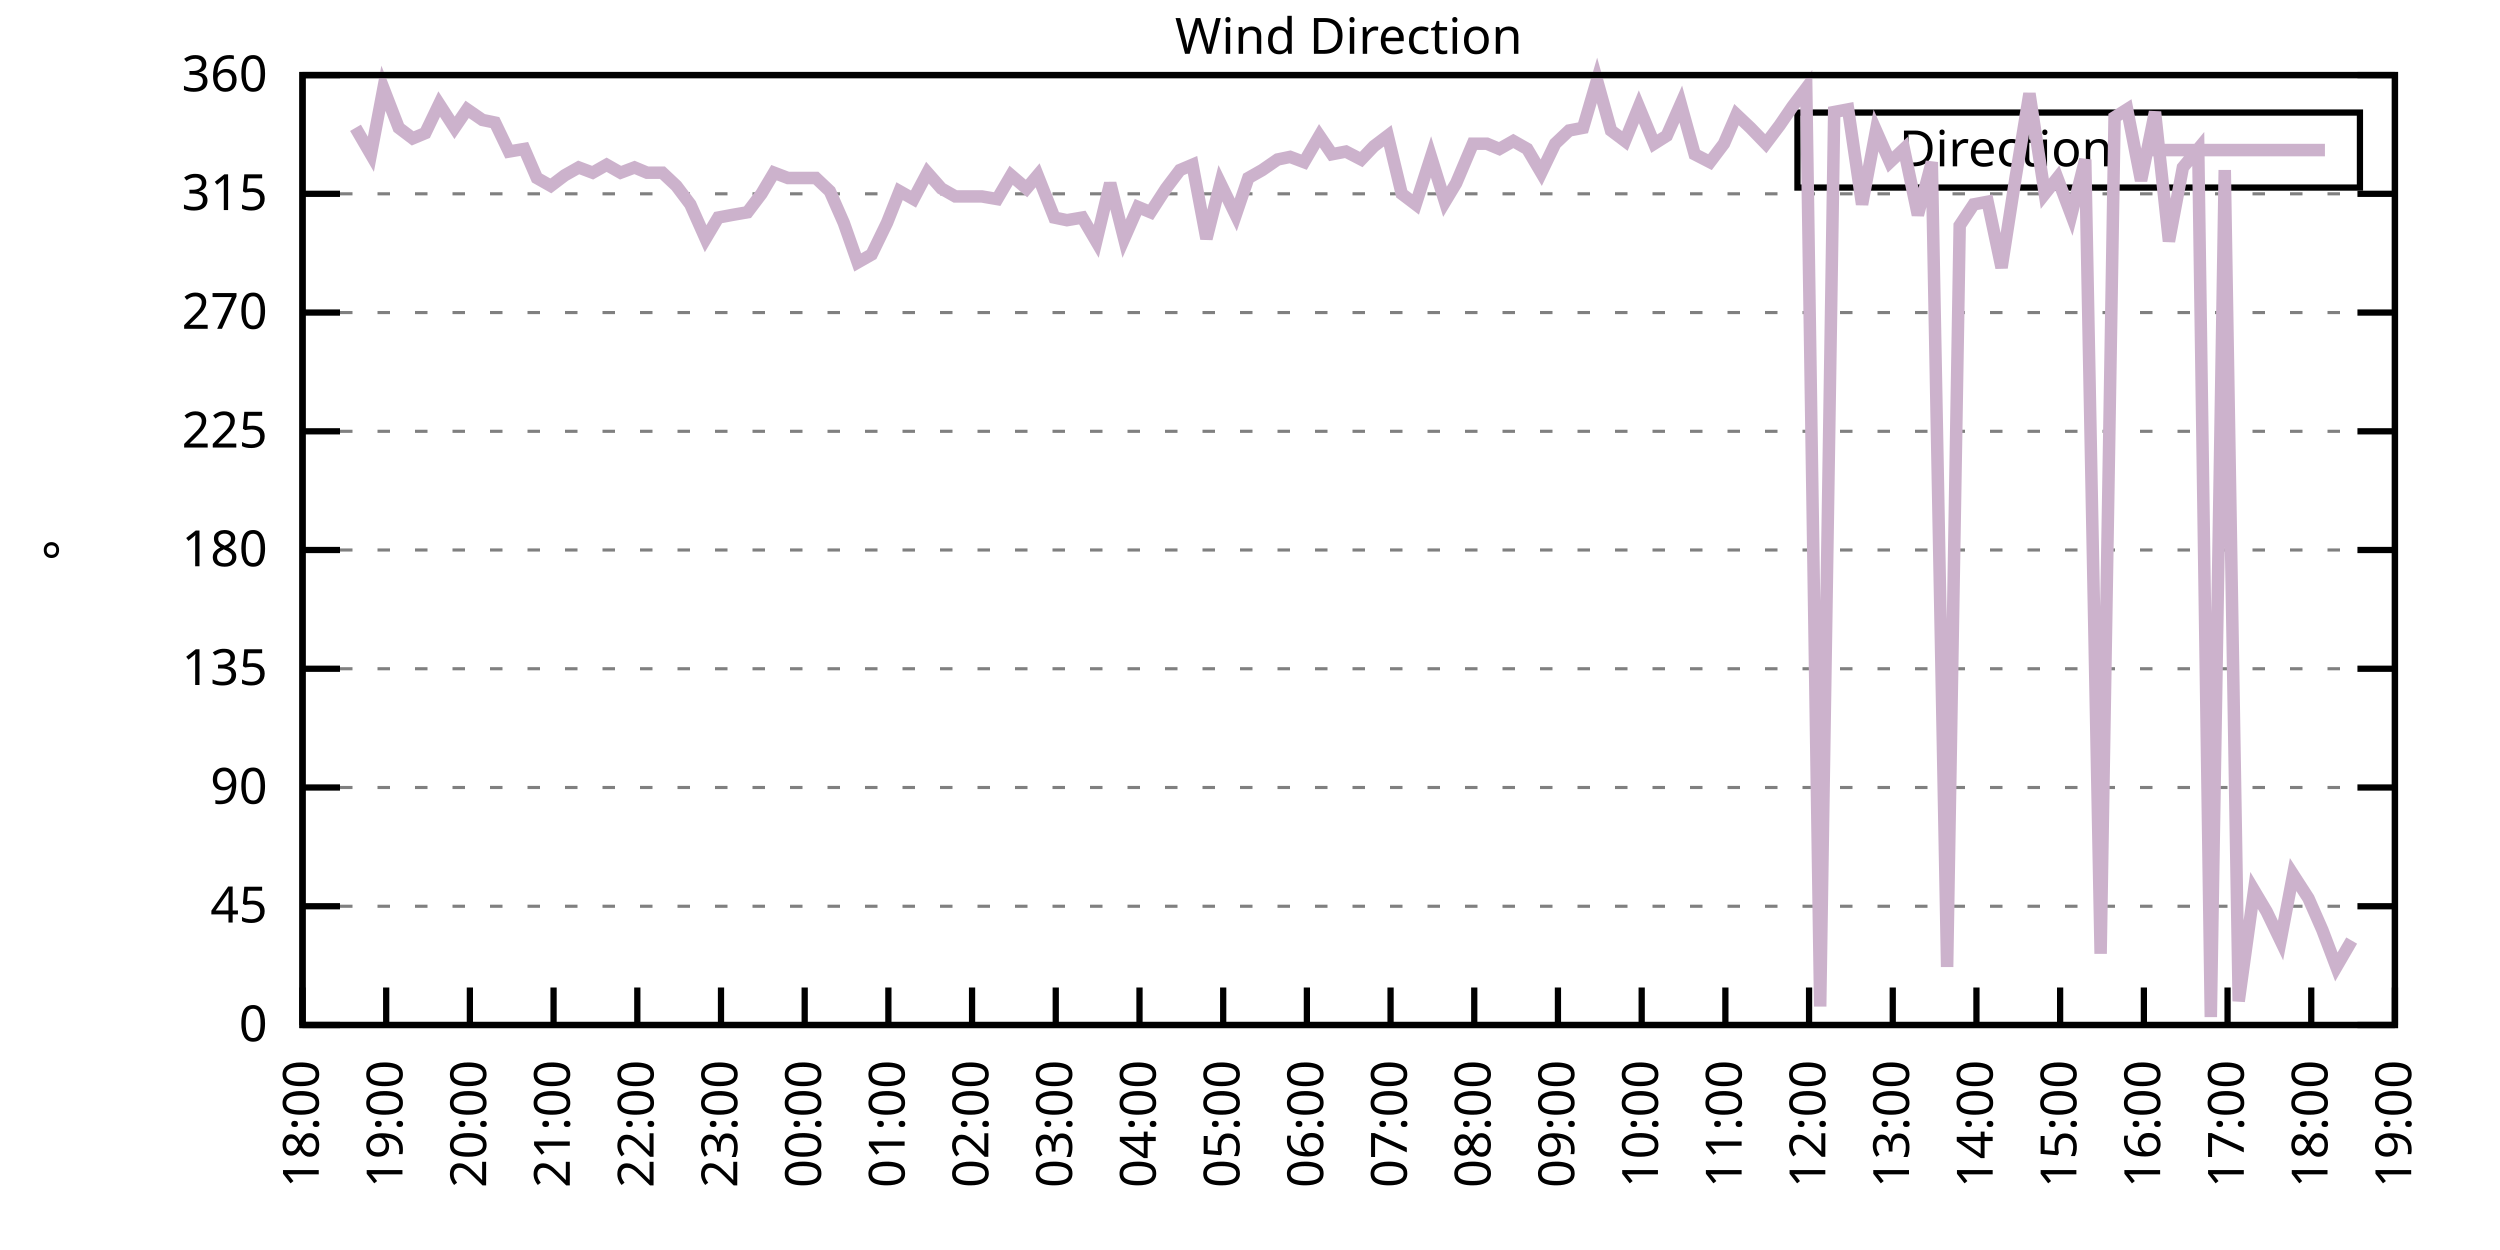
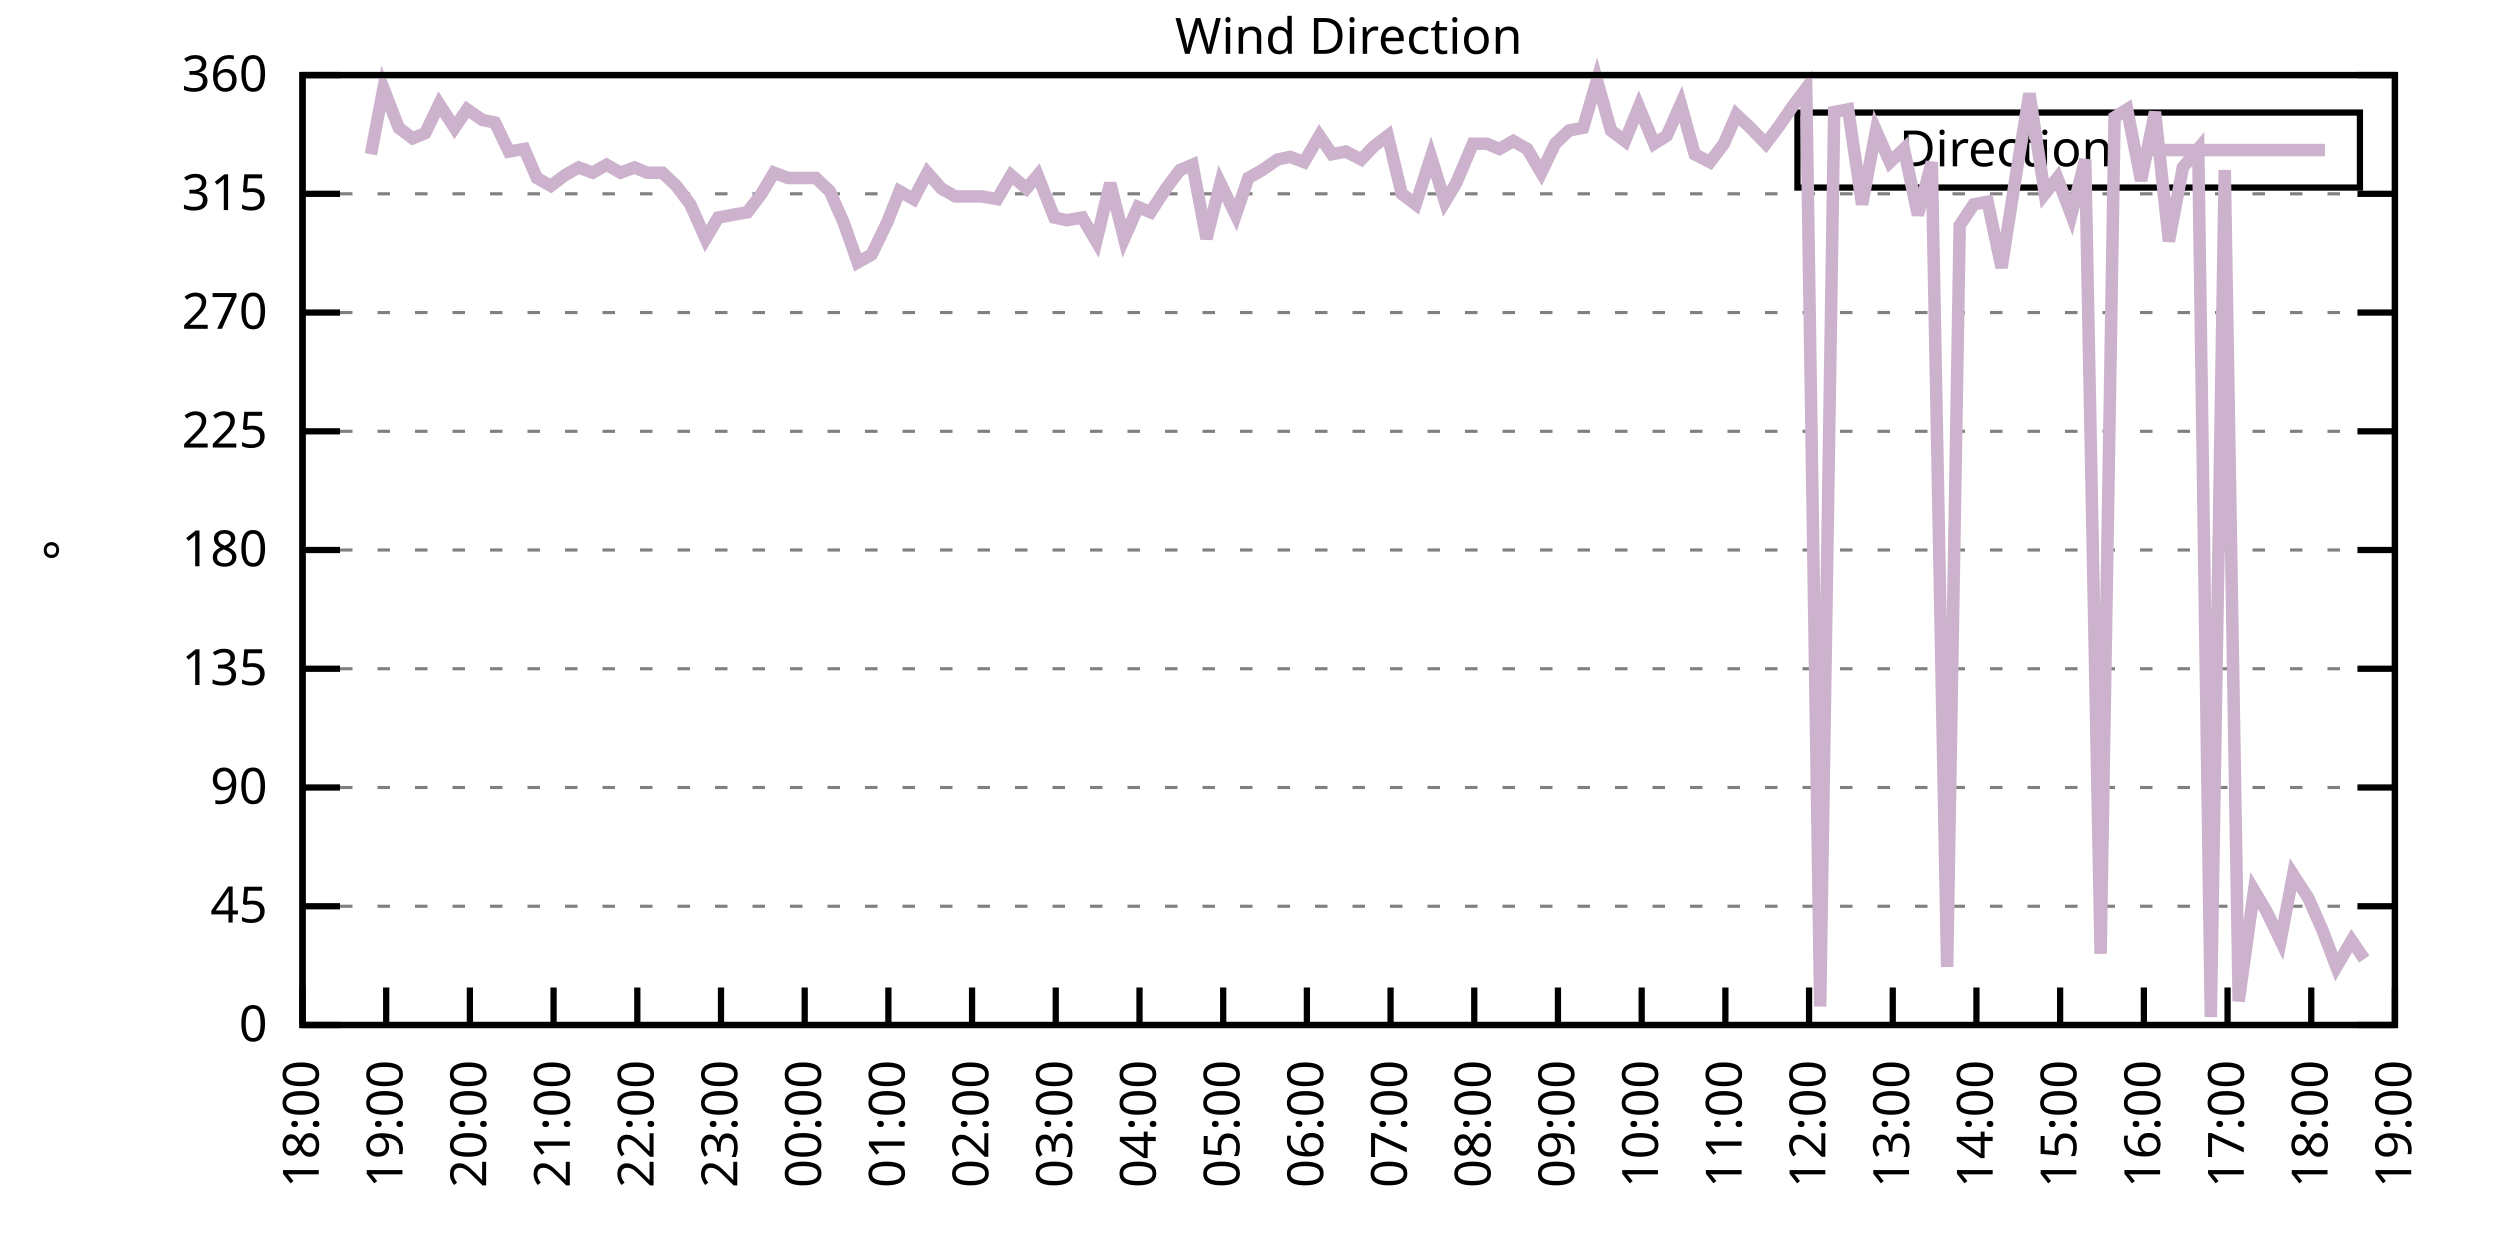
<svg xmlns="http://www.w3.org/2000/svg" xmlns:xlink="http://www.w3.org/1999/xlink" width="400" height="200" viewBox="0 0 400 200">
  <g id="gnuplot_canvas">
    <rect x="0" y="0" width="400" height="200" fill="none" />
    <defs>
      <circle id="gpDot" r="0.5" stroke-width="0.5" stroke="currentColor" />
      <path id="gpPt0" stroke-width="0.333" stroke="currentColor" d="M-1,0 h2 M0,-1 v2" />
      <path id="gpPt1" stroke-width="0.333" stroke="currentColor" d="M-1,-1 L1,1 M1,-1 L-1,1" />
      <path id="gpPt2" stroke-width="0.333" stroke="currentColor" d="M-1,0 L1,0 M0,-1 L0,1 M-1,-1 L1,1 M-1,1 L1,-1" />
      <rect id="gpPt3" stroke-width="0.333" stroke="currentColor" x="-1" y="-1" width="2" height="2" />
      <rect id="gpPt4" stroke-width="0.333" stroke="currentColor" fill="currentColor" x="-1" y="-1" width="2" height="2" />
      <circle id="gpPt5" stroke-width="0.333" stroke="currentColor" cx="0" cy="0" r="1" />
      <use xlink:href="#gpPt5" id="gpPt6" fill="currentColor" stroke="none" />
      <path id="gpPt7" stroke-width="0.333" stroke="currentColor" d="M0,-1.33 L-1.33,0.67 L1.33,0.67 z" />
      <use xlink:href="#gpPt7" id="gpPt8" fill="currentColor" stroke="none" />
      <use xlink:href="#gpPt7" id="gpPt9" stroke="currentColor" transform="rotate(180)" />
      <use xlink:href="#gpPt9" id="gpPt10" fill="currentColor" stroke="none" />
      <use xlink:href="#gpPt3" id="gpPt11" stroke="currentColor" transform="rotate(45)" />
      <use xlink:href="#gpPt11" id="gpPt12" fill="currentColor" stroke="none" />
      <path id="gpPt13" stroke-width="0.333" stroke="currentColor" d="M0,1.330 L1.265,0.411 L0.782,-1.067 L-0.782,-1.076 L-1.265,0.411 z" />
      <use xlink:href="#gpPt13" id="gpPt14" fill="currentColor" stroke="none" />
      <filter id="textbox" filterUnits="objectBoundingBox" x="0" y="0" height="1" width="1">
        <feFlood flood-color="white" flood-opacity="1" result="bgnd" />
        <feComposite in="SourceGraphic" in2="bgnd" operator="atop" />
      </filter>
      <filter id="greybox" filterUnits="objectBoundingBox" x="0" y="0" height="1" width="1">
        <feFlood flood-color="lightgrey" flood-opacity="1" result="grey" />
        <feComposite in="SourceGraphic" in2="grey" operator="atop" />
      </filter>
    </defs>
    <g fill="none" color="white" stroke="currentColor" stroke-width="1.00" stroke-linecap="butt" stroke-linejoin="miter">
</g>
    <g fill="none" color="black" stroke="currentColor" stroke-width="1.00" stroke-linecap="butt" stroke-linejoin="miter">
      <g stroke="none" shape-rendering="crispEdges">
        <polygon fill="rgb(255, 255, 255)" points="48.40,164.00 383.18,164.00 383.18,12.02 48.40,12.02 " />
      </g>
    </g>
    <g fill="none" color="black" stroke="currentColor" stroke-width="1.00" stroke-linecap="butt" stroke-linejoin="miter">
</g>
    <g fill="none" color="black" stroke="black" stroke-width="0.50" stroke-linecap="butt" stroke-linejoin="miter">
</g>
    <g fill="none" color="gray" stroke="currentColor" stroke-width="0.50" stroke-linecap="butt" stroke-linejoin="miter">
      <path stroke="gray" stroke-dasharray="2,4" class="gridline" d="M48.40,164.00 L383.19,164.00  " />
    </g>
    <g fill="none" color="gray" stroke="gray" stroke-width="1.00" stroke-linecap="butt" stroke-linejoin="miter">
</g>
    <g fill="none" color="black" stroke="currentColor" stroke-width="1.00" stroke-linecap="butt" stroke-linejoin="miter">
      <path stroke="black" d="M48.40,164.00 L54.40,164.00 M383.19,164.00 L377.19,164.00  " />
      <g transform="translate(42.80,166.60)" stroke="none" fill="black" font-family="Sans" font-size="8.00" text-anchor="end">
        <text>
          <tspan font-family="Sans"> 0</tspan>
        </text>
      </g>
    </g>
    <g fill="none" color="black" stroke="currentColor" stroke-width="1.00" stroke-linecap="butt" stroke-linejoin="miter">
</g>
    <g fill="none" color="black" stroke="black" stroke-width="0.50" stroke-linecap="butt" stroke-linejoin="miter">
</g>
    <g fill="none" color="gray" stroke="currentColor" stroke-width="0.50" stroke-linecap="butt" stroke-linejoin="miter">
      <path stroke="gray" stroke-dasharray="2,4" class="gridline" d="M48.40,145.00 L383.19,145.00  " />
    </g>
    <g fill="none" color="gray" stroke="gray" stroke-width="1.00" stroke-linecap="butt" stroke-linejoin="miter">
</g>
    <g fill="none" color="black" stroke="currentColor" stroke-width="1.00" stroke-linecap="butt" stroke-linejoin="miter">
      <path stroke="black" d="M48.40,145.00 L54.40,145.00 M383.19,145.00 L377.19,145.00  " />
      <g transform="translate(42.80,147.60)" stroke="none" fill="black" font-family="Sans" font-size="8.00" text-anchor="end">
        <text>
          <tspan font-family="Sans"> 45</tspan>
        </text>
      </g>
    </g>
    <g fill="none" color="black" stroke="currentColor" stroke-width="1.00" stroke-linecap="butt" stroke-linejoin="miter">
</g>
    <g fill="none" color="black" stroke="black" stroke-width="0.50" stroke-linecap="butt" stroke-linejoin="miter">
</g>
    <g fill="none" color="gray" stroke="currentColor" stroke-width="0.50" stroke-linecap="butt" stroke-linejoin="miter">
      <path stroke="gray" stroke-dasharray="2,4" class="gridline" d="M48.40,126.00 L383.19,126.00  " />
    </g>
    <g fill="none" color="gray" stroke="gray" stroke-width="1.00" stroke-linecap="butt" stroke-linejoin="miter">
</g>
    <g fill="none" color="black" stroke="currentColor" stroke-width="1.00" stroke-linecap="butt" stroke-linejoin="miter">
      <path stroke="black" d="M48.40,126.00 L54.40,126.00 M383.19,126.00 L377.19,126.00  " />
      <g transform="translate(42.80,128.60)" stroke="none" fill="black" font-family="Sans" font-size="8.00" text-anchor="end">
        <text>
          <tspan font-family="Sans"> 90</tspan>
        </text>
      </g>
    </g>
    <g fill="none" color="black" stroke="currentColor" stroke-width="1.00" stroke-linecap="butt" stroke-linejoin="miter">
</g>
    <g fill="none" color="black" stroke="black" stroke-width="0.50" stroke-linecap="butt" stroke-linejoin="miter">
</g>
    <g fill="none" color="gray" stroke="currentColor" stroke-width="0.50" stroke-linecap="butt" stroke-linejoin="miter">
      <path stroke="gray" stroke-dasharray="2,4" class="gridline" d="M48.40,107.00 L383.19,107.00  " />
    </g>
    <g fill="none" color="gray" stroke="gray" stroke-width="1.00" stroke-linecap="butt" stroke-linejoin="miter">
</g>
    <g fill="none" color="black" stroke="currentColor" stroke-width="1.00" stroke-linecap="butt" stroke-linejoin="miter">
      <path stroke="black" d="M48.40,107.00 L54.40,107.00 M383.19,107.00 L377.19,107.00  " />
      <g transform="translate(42.80,109.60)" stroke="none" fill="black" font-family="Sans" font-size="8.00" text-anchor="end">
        <text>
          <tspan font-family="Sans"> 135</tspan>
        </text>
      </g>
    </g>
    <g fill="none" color="black" stroke="currentColor" stroke-width="1.00" stroke-linecap="butt" stroke-linejoin="miter">
</g>
    <g fill="none" color="black" stroke="black" stroke-width="0.50" stroke-linecap="butt" stroke-linejoin="miter">
</g>
    <g fill="none" color="gray" stroke="currentColor" stroke-width="0.50" stroke-linecap="butt" stroke-linejoin="miter">
      <path stroke="gray" stroke-dasharray="2,4" class="gridline" d="M48.40,88.00 L383.19,88.00  " />
    </g>
    <g fill="none" color="gray" stroke="gray" stroke-width="1.00" stroke-linecap="butt" stroke-linejoin="miter">
</g>
    <g fill="none" color="black" stroke="currentColor" stroke-width="1.00" stroke-linecap="butt" stroke-linejoin="miter">
      <path stroke="black" d="M48.40,88.00 L54.40,88.00 M383.19,88.00 L377.19,88.00  " />
      <g transform="translate(42.80,90.60)" stroke="none" fill="black" font-family="Sans" font-size="8.00" text-anchor="end">
        <text>
          <tspan font-family="Sans"> 180</tspan>
        </text>
      </g>
    </g>
    <g fill="none" color="black" stroke="currentColor" stroke-width="1.00" stroke-linecap="butt" stroke-linejoin="miter">
</g>
    <g fill="none" color="black" stroke="black" stroke-width="0.50" stroke-linecap="butt" stroke-linejoin="miter">
</g>
    <g fill="none" color="gray" stroke="currentColor" stroke-width="0.50" stroke-linecap="butt" stroke-linejoin="miter">
      <path stroke="gray" stroke-dasharray="2,4" class="gridline" d="M48.40,69.01 L383.19,69.01  " />
    </g>
    <g fill="none" color="gray" stroke="gray" stroke-width="1.00" stroke-linecap="butt" stroke-linejoin="miter">
</g>
    <g fill="none" color="black" stroke="currentColor" stroke-width="1.00" stroke-linecap="butt" stroke-linejoin="miter">
      <path stroke="black" d="M48.40,69.01 L54.40,69.01 M383.19,69.01 L377.19,69.01  " />
      <g transform="translate(42.80,71.61)" stroke="none" fill="black" font-family="Sans" font-size="8.00" text-anchor="end">
        <text>
          <tspan font-family="Sans"> 225</tspan>
        </text>
      </g>
    </g>
    <g fill="none" color="black" stroke="currentColor" stroke-width="1.00" stroke-linecap="butt" stroke-linejoin="miter">
</g>
    <g fill="none" color="black" stroke="black" stroke-width="0.50" stroke-linecap="butt" stroke-linejoin="miter">
</g>
    <g fill="none" color="gray" stroke="currentColor" stroke-width="0.50" stroke-linecap="butt" stroke-linejoin="miter">
      <path stroke="gray" stroke-dasharray="2,4" class="gridline" d="M48.40,50.01 L383.19,50.01  " />
    </g>
    <g fill="none" color="gray" stroke="gray" stroke-width="1.00" stroke-linecap="butt" stroke-linejoin="miter">
</g>
    <g fill="none" color="black" stroke="currentColor" stroke-width="1.00" stroke-linecap="butt" stroke-linejoin="miter">
      <path stroke="black" d="M48.40,50.01 L54.40,50.01 M383.19,50.01 L377.19,50.01  " />
      <g transform="translate(42.80,52.61)" stroke="none" fill="black" font-family="Sans" font-size="8.00" text-anchor="end">
        <text>
          <tspan font-family="Sans"> 270</tspan>
        </text>
      </g>
    </g>
    <g fill="none" color="black" stroke="currentColor" stroke-width="1.00" stroke-linecap="butt" stroke-linejoin="miter">
</g>
    <g fill="none" color="black" stroke="black" stroke-width="0.50" stroke-linecap="butt" stroke-linejoin="miter">
</g>
    <g fill="none" color="gray" stroke="currentColor" stroke-width="0.50" stroke-linecap="butt" stroke-linejoin="miter">
      <path stroke="gray" stroke-dasharray="2,4" class="gridline" d="M48.40,31.01 L383.19,31.01  " />
    </g>
    <g fill="none" color="gray" stroke="gray" stroke-width="1.00" stroke-linecap="butt" stroke-linejoin="miter">
</g>
    <g fill="none" color="black" stroke="currentColor" stroke-width="1.00" stroke-linecap="butt" stroke-linejoin="miter">
      <path stroke="black" d="M48.40,31.01 L54.40,31.01 M383.19,31.01 L377.19,31.01  " />
      <g transform="translate(42.80,33.61)" stroke="none" fill="black" font-family="Sans" font-size="8.00" text-anchor="end">
        <text>
          <tspan font-family="Sans"> 315</tspan>
        </text>
      </g>
    </g>
    <g fill="none" color="black" stroke="currentColor" stroke-width="1.00" stroke-linecap="butt" stroke-linejoin="miter">
</g>
    <g fill="none" color="black" stroke="black" stroke-width="0.50" stroke-linecap="butt" stroke-linejoin="miter">
</g>
    <g fill="none" color="gray" stroke="currentColor" stroke-width="0.50" stroke-linecap="butt" stroke-linejoin="miter">
      <path stroke="gray" stroke-dasharray="2,4" class="gridline" d="M48.40,12.01 L383.19,12.01  " />
    </g>
    <g fill="none" color="gray" stroke="gray" stroke-width="1.00" stroke-linecap="butt" stroke-linejoin="miter">
</g>
    <g fill="none" color="black" stroke="currentColor" stroke-width="1.00" stroke-linecap="butt" stroke-linejoin="miter">
      <path stroke="black" d="M48.40,12.01 L54.40,12.01 M383.19,12.01 L377.19,12.01  " />
      <g transform="translate(42.80,14.61)" stroke="none" fill="black" font-family="Sans" font-size="8.00" text-anchor="end">
        <text>
          <tspan font-family="Sans"> 360</tspan>
        </text>
      </g>
    </g>
    <g fill="none" color="black" stroke="currentColor" stroke-width="1.00" stroke-linecap="butt" stroke-linejoin="miter">
      <path stroke="black" d="M48.40,164.00 L48.40,158.00  " />
      <g transform="translate(51.00,169.60) rotate(270.00)" stroke="none" fill="black" font-family="Sans" font-size="8.00" text-anchor="end">
        <text>
          <tspan font-family="Sans">18:00</tspan>
        </text>
      </g>
    </g>
    <g fill="none" color="black" stroke="currentColor" stroke-width="1.00" stroke-linecap="butt" stroke-linejoin="miter">
      <path stroke="black" d="M61.79,164.00 L61.79,158.00  " />
      <g transform="translate(64.39,169.60) rotate(270.00)" stroke="none" fill="black" font-family="Sans" font-size="8.00" text-anchor="end">
        <text>
          <tspan font-family="Sans">19:00</tspan>
        </text>
      </g>
    </g>
    <g fill="none" color="black" stroke="currentColor" stroke-width="1.00" stroke-linecap="butt" stroke-linejoin="miter">
      <path stroke="black" d="M75.18,164.00 L75.18,158.00  " />
      <g transform="translate(77.78,169.60) rotate(270.00)" stroke="none" fill="black" font-family="Sans" font-size="8.00" text-anchor="end">
        <text>
          <tspan font-family="Sans">20:00</tspan>
        </text>
      </g>
    </g>
    <g fill="none" color="black" stroke="currentColor" stroke-width="1.00" stroke-linecap="butt" stroke-linejoin="miter">
      <path stroke="black" d="M88.57,164.00 L88.57,158.00  " />
      <g transform="translate(91.17,169.60) rotate(270.00)" stroke="none" fill="black" font-family="Sans" font-size="8.00" text-anchor="end">
        <text>
          <tspan font-family="Sans">21:00</tspan>
        </text>
      </g>
    </g>
    <g fill="none" color="black" stroke="currentColor" stroke-width="1.00" stroke-linecap="butt" stroke-linejoin="miter">
      <path stroke="black" d="M101.97,164.00 L101.97,158.00  " />
      <g transform="translate(104.57,169.60) rotate(270.00)" stroke="none" fill="black" font-family="Sans" font-size="8.00" text-anchor="end">
        <text>
          <tspan font-family="Sans">22:00</tspan>
        </text>
      </g>
    </g>
    <g fill="none" color="black" stroke="currentColor" stroke-width="1.00" stroke-linecap="butt" stroke-linejoin="miter">
      <path stroke="black" d="M115.36,164.00 L115.36,158.00  " />
      <g transform="translate(117.96,169.60) rotate(270.00)" stroke="none" fill="black" font-family="Sans" font-size="8.00" text-anchor="end">
        <text>
          <tspan font-family="Sans">23:00</tspan>
        </text>
      </g>
    </g>
    <g fill="none" color="black" stroke="currentColor" stroke-width="1.00" stroke-linecap="butt" stroke-linejoin="miter">
      <path stroke="black" d="M128.75,164.00 L128.75,158.00  " />
      <g transform="translate(131.35,169.60) rotate(270.00)" stroke="none" fill="black" font-family="Sans" font-size="8.00" text-anchor="end">
        <text>
          <tspan font-family="Sans">00:00</tspan>
        </text>
      </g>
    </g>
    <g fill="none" color="black" stroke="currentColor" stroke-width="1.00" stroke-linecap="butt" stroke-linejoin="miter">
      <path stroke="black" d="M142.14,164.00 L142.14,158.00  " />
      <g transform="translate(144.74,169.60) rotate(270.00)" stroke="none" fill="black" font-family="Sans" font-size="8.00" text-anchor="end">
        <text>
          <tspan font-family="Sans">01:00</tspan>
        </text>
      </g>
    </g>
    <g fill="none" color="black" stroke="currentColor" stroke-width="1.00" stroke-linecap="butt" stroke-linejoin="miter">
      <path stroke="black" d="M155.53,164.00 L155.53,158.00  " />
      <g transform="translate(158.13,169.60) rotate(270.00)" stroke="none" fill="black" font-family="Sans" font-size="8.00" text-anchor="end">
        <text>
          <tspan font-family="Sans">02:00</tspan>
        </text>
      </g>
    </g>
    <g fill="none" color="black" stroke="currentColor" stroke-width="1.00" stroke-linecap="butt" stroke-linejoin="miter">
      <path stroke="black" d="M168.92,164.00 L168.92,158.00  " />
      <g transform="translate(171.52,169.60) rotate(270.00)" stroke="none" fill="black" font-family="Sans" font-size="8.00" text-anchor="end">
        <text>
          <tspan font-family="Sans">03:00</tspan>
        </text>
      </g>
    </g>
    <g fill="none" color="black" stroke="currentColor" stroke-width="1.00" stroke-linecap="butt" stroke-linejoin="miter">
      <path stroke="black" d="M182.32,164.00 L182.32,158.00  " />
      <g transform="translate(184.92,169.60) rotate(270.00)" stroke="none" fill="black" font-family="Sans" font-size="8.00" text-anchor="end">
        <text>
          <tspan font-family="Sans">04:00</tspan>
        </text>
      </g>
    </g>
    <g fill="none" color="black" stroke="currentColor" stroke-width="1.00" stroke-linecap="butt" stroke-linejoin="miter">
      <path stroke="black" d="M195.71,164.00 L195.71,158.00  " />
      <g transform="translate(198.31,169.60) rotate(270.00)" stroke="none" fill="black" font-family="Sans" font-size="8.00" text-anchor="end">
        <text>
          <tspan font-family="Sans">05:00</tspan>
        </text>
      </g>
    </g>
    <g fill="none" color="black" stroke="currentColor" stroke-width="1.00" stroke-linecap="butt" stroke-linejoin="miter">
      <path stroke="black" d="M209.10,164.00 L209.10,158.00  " />
      <g transform="translate(211.70,169.60) rotate(270.00)" stroke="none" fill="black" font-family="Sans" font-size="8.00" text-anchor="end">
        <text>
          <tspan font-family="Sans">06:00</tspan>
        </text>
      </g>
    </g>
    <g fill="none" color="black" stroke="currentColor" stroke-width="1.00" stroke-linecap="butt" stroke-linejoin="miter">
      <path stroke="black" d="M222.49,164.00 L222.49,158.00  " />
      <g transform="translate(225.09,169.60) rotate(270.00)" stroke="none" fill="black" font-family="Sans" font-size="8.00" text-anchor="end">
        <text>
          <tspan font-family="Sans">07:00</tspan>
        </text>
      </g>
    </g>
    <g fill="none" color="black" stroke="currentColor" stroke-width="1.00" stroke-linecap="butt" stroke-linejoin="miter">
      <path stroke="black" d="M235.88,164.00 L235.88,158.00  " />
      <g transform="translate(238.48,169.60) rotate(270.00)" stroke="none" fill="black" font-family="Sans" font-size="8.00" text-anchor="end">
        <text>
          <tspan font-family="Sans">08:00</tspan>
        </text>
      </g>
    </g>
    <g fill="none" color="black" stroke="currentColor" stroke-width="1.00" stroke-linecap="butt" stroke-linejoin="miter">
      <path stroke="black" d="M249.27,164.00 L249.27,158.00  " />
      <g transform="translate(251.87,169.60) rotate(270.00)" stroke="none" fill="black" font-family="Sans" font-size="8.00" text-anchor="end">
        <text>
          <tspan font-family="Sans">09:00</tspan>
        </text>
      </g>
    </g>
    <g fill="none" color="black" stroke="currentColor" stroke-width="1.00" stroke-linecap="butt" stroke-linejoin="miter">
      <path stroke="black" d="M262.67,164.00 L262.67,158.00  " />
      <g transform="translate(265.27,169.60) rotate(270.00)" stroke="none" fill="black" font-family="Sans" font-size="8.00" text-anchor="end">
        <text>
          <tspan font-family="Sans">10:00</tspan>
        </text>
      </g>
    </g>
    <g fill="none" color="black" stroke="currentColor" stroke-width="1.00" stroke-linecap="butt" stroke-linejoin="miter">
      <path stroke="black" d="M276.06,164.00 L276.06,158.00  " />
      <g transform="translate(278.66,169.60) rotate(270.00)" stroke="none" fill="black" font-family="Sans" font-size="8.00" text-anchor="end">
        <text>
          <tspan font-family="Sans">11:00</tspan>
        </text>
      </g>
    </g>
    <g fill="none" color="black" stroke="currentColor" stroke-width="1.00" stroke-linecap="butt" stroke-linejoin="miter">
      <path stroke="black" d="M289.45,164.00 L289.45,158.00  " />
      <g transform="translate(292.05,169.60) rotate(270.00)" stroke="none" fill="black" font-family="Sans" font-size="8.00" text-anchor="end">
        <text>
          <tspan font-family="Sans">12:00</tspan>
        </text>
      </g>
    </g>
    <g fill="none" color="black" stroke="currentColor" stroke-width="1.00" stroke-linecap="butt" stroke-linejoin="miter">
      <path stroke="black" d="M302.84,164.00 L302.84,158.00  " />
      <g transform="translate(305.44,169.60) rotate(270.00)" stroke="none" fill="black" font-family="Sans" font-size="8.00" text-anchor="end">
        <text>
          <tspan font-family="Sans">13:00</tspan>
        </text>
      </g>
    </g>
    <g fill="none" color="black" stroke="currentColor" stroke-width="1.00" stroke-linecap="butt" stroke-linejoin="miter">
      <path stroke="black" d="M316.23,164.00 L316.23,158.00  " />
      <g transform="translate(318.83,169.60) rotate(270.00)" stroke="none" fill="black" font-family="Sans" font-size="8.00" text-anchor="end">
        <text>
          <tspan font-family="Sans">14:00</tspan>
        </text>
      </g>
    </g>
    <g fill="none" color="black" stroke="currentColor" stroke-width="1.00" stroke-linecap="butt" stroke-linejoin="miter">
      <path stroke="black" d="M329.62,164.00 L329.62,158.00  " />
      <g transform="translate(332.22,169.60) rotate(270.00)" stroke="none" fill="black" font-family="Sans" font-size="8.00" text-anchor="end">
        <text>
          <tspan font-family="Sans">15:00</tspan>
        </text>
      </g>
    </g>
    <g fill="none" color="black" stroke="currentColor" stroke-width="1.00" stroke-linecap="butt" stroke-linejoin="miter">
      <path stroke="black" d="M343.02,164.00 L343.02,158.00  " />
      <g transform="translate(345.62,169.60) rotate(270.00)" stroke="none" fill="black" font-family="Sans" font-size="8.00" text-anchor="end">
        <text>
          <tspan font-family="Sans">16:00</tspan>
        </text>
      </g>
    </g>
    <g fill="none" color="black" stroke="currentColor" stroke-width="1.00" stroke-linecap="butt" stroke-linejoin="miter">
      <path stroke="black" d="M356.41,164.00 L356.41,158.00  " />
      <g transform="translate(359.01,169.60) rotate(270.00)" stroke="none" fill="black" font-family="Sans" font-size="8.00" text-anchor="end">
        <text>
          <tspan font-family="Sans">17:00</tspan>
        </text>
      </g>
    </g>
    <g fill="none" color="black" stroke="currentColor" stroke-width="1.00" stroke-linecap="butt" stroke-linejoin="miter">
      <path stroke="black" d="M369.80,164.00 L369.80,158.00  " />
      <g transform="translate(372.40,169.60) rotate(270.00)" stroke="none" fill="black" font-family="Sans" font-size="8.00" text-anchor="end">
        <text>
          <tspan font-family="Sans">18:00</tspan>
        </text>
      </g>
    </g>
    <g fill="none" color="black" stroke="currentColor" stroke-width="1.00" stroke-linecap="butt" stroke-linejoin="miter">
      <path stroke="black" d="M383.19,164.00 L383.19,158.00  " />
      <g transform="translate(385.79,169.60) rotate(270.00)" stroke="none" fill="black" font-family="Sans" font-size="8.00" text-anchor="end">
        <text>
          <tspan font-family="Sans">19:00</tspan>
        </text>
      </g>
    </g>
    <g fill="none" color="black" stroke="currentColor" stroke-width="1.00" stroke-linecap="butt" stroke-linejoin="miter">
</g>
    <g fill="none" color="black" stroke="currentColor" stroke-width="1.00" stroke-linecap="butt" stroke-linejoin="miter">
      <path stroke="black" d="M48.40,12.01 L48.40,164.00 L383.19,164.00 L383.19,12.01 L48.40,12.01 Z  " />
    </g>
    <g fill="none" color="black" stroke="currentColor" stroke-width="1.00" stroke-linecap="butt" stroke-linejoin="miter">
</g>
    <g fill="none" color="black" stroke="currentColor" stroke-width="1.00" stroke-linecap="butt" stroke-linejoin="miter">
      <path stroke="black" d="M287.59,30.01 L287.59,18.01 L377.59,18.01 L377.59,30.01 L287.59,30.01 Z  " />
    </g>
    <g id="Wind_direction_plot_1">
      <g fill="none" color="white" stroke="black" stroke-width="2.00" stroke-linecap="butt" stroke-linejoin="miter">
</g>
      <g fill="none" color="black" stroke="currentColor" stroke-width="2.00" stroke-linecap="butt" stroke-linejoin="miter">
        <g transform="translate(337.99,26.61)" stroke="none" fill="black" font-family="Sans" font-size="8.00" text-anchor="end">
          <text>
            <tspan font-family="Sans">Direction</tspan>
          </text>
        </g>
      </g>
      <g fill="none" color="black" stroke="currentColor" stroke-width="2.00" stroke-linecap="butt" stroke-linejoin="miter">
-         <path stroke="rgb(204, 178, 204)" d="M343.59,24.01 L371.99,24.01 M56.88,20.45 L59.34,24.68 L61.35,14.12 L63.80,20.45 L66.03,22.14 L68.04,21.30   L70.27,16.65 L72.73,20.45 L74.74,17.50 L77.19,19.19 L79.20,19.61 L81.43,24.25 L83.89,23.83 L85.90,28.48   L88.13,29.74 L90.36,28.05 L92.59,26.79 L94.82,27.63 L97.06,26.36 L99.29,27.63 L101.52,26.79 L103.53,27.63   L105.98,27.63 L108.22,29.74 L110.45,32.70 L112.90,38.19 L114.91,34.81 L117.14,34.39 L119.60,33.96 L121.83,31.01   L123.84,27.63 L126.07,28.48 L128.30,28.48 L130.54,28.48 L132.77,30.59 L135.00,35.65 L137.23,41.99 L139.46,40.72   L141.92,35.65 L143.93,30.59 L146.16,31.85 L148.39,27.63 L150.62,30.16 L152.85,31.43 L155.09,31.43 L157.10,31.43   L159.55,31.85 L161.78,28.05 L164.24,30.16 L166.02,28.05 L168.70,34.81 L170.71,35.23 L173.17,34.81 L175.40,38.61   L177.63,29.32 L179.86,38.19 L182.09,33.12 L184.10,33.96 L186.56,30.16 L188.79,27.21 L190.80,26.36 L193.03,38.19   L195.26,29.32 L197.72,34.39 L199.73,28.48 L201.96,27.21 L204.41,25.52 L206.42,25.10 L208.65,25.94 L211.11,21.72   L213.12,24.68 L215.35,24.25 L217.80,25.52 L219.81,23.41 L222.04,21.72 L224.28,31.01 L226.51,32.70 L228.96,25.10   L231.20,32.28 L232.98,29.32 L235.66,22.99 L237.89,22.99 L239.90,23.83 L242.13,22.56 L244.36,23.83 L246.60,27.63   L248.83,22.99 L251.06,20.88 L253.29,20.45 L255.52,12.85 L257.76,20.88 L259.99,22.56 L262.22,17.08 L264.67,22.99   L266.68,21.72 L268.92,16.65 L271.15,24.68 L273.60,25.94 L275.83,22.99 L277.84,18.34 L280.07,20.45 L282.53,22.99   L284.76,20.03 L286.77,17.08 L289.00,14.12 L291.23,161.04 L293.47,17.92 L295.70,17.50 L297.93,32.70 L300.16,20.88   L302.39,25.94 L304.63,23.83 L306.86,34.39 L309.09,25.94 L311.54,154.71 L313.55,36.08 L315.79,32.70 L318.02,32.28   L320.25,42.83 L322.48,28.48 L324.71,14.97 L327.17,31.01 L329.18,28.48 L331.41,34.39 L333.64,25.52 L336.10,152.60   L338.33,18.77 L340.34,17.50 L342.57,28.90 L344.80,17.92 L347.03,38.61 L349.26,26.79 L351.72,23.83 L353.73,162.73   L355.96,27.21 L358.19,160.20 L360.65,142.47 L362.66,145.85 L364.89,150.49 L366.90,139.93 L369.35,143.73 L371.58,148.80   L373.82,154.71 L376.27,150.49  " />
+         <path stroke="rgb(204, 178, 204)" d="M343.59,24.01 L371.99,24.01 M59.34,24.68 L61.35,14.12 L63.80,20.45 L66.03,22.14 L68.04,21.30 L70.27,16.65   L72.73,20.45 L74.74,17.50 L77.19,19.19 L79.20,19.61 L81.43,24.25 L83.89,23.83 L85.90,28.48 L88.13,29.74   L90.36,28.05 L92.59,26.79 L94.82,27.63 L97.06,26.36 L99.29,27.63 L101.52,26.79 L103.53,27.63 L105.98,27.63   L108.22,29.74 L110.45,32.70 L112.90,38.19 L114.91,34.81 L117.14,34.39 L119.60,33.96 L121.83,31.01 L123.84,27.63   L126.07,28.48 L128.30,28.48 L130.54,28.48 L132.77,30.59 L135.00,35.65 L137.23,41.99 L139.46,40.72 L141.92,35.65   L143.93,30.59 L146.16,31.85 L148.39,27.63 L150.62,30.16 L152.85,31.43 L155.09,31.43 L157.10,31.43 L159.55,31.85   L161.78,28.05 L164.24,30.16 L166.02,28.05 L168.70,34.81 L170.71,35.23 L173.17,34.81 L175.40,38.61 L177.63,29.32   L179.86,38.19 L182.09,33.12 L184.10,33.96 L186.56,30.16 L188.79,27.21 L190.80,26.36 L193.03,38.19 L195.26,29.32   L197.72,34.39 L199.73,28.48 L201.96,27.21 L204.41,25.52 L206.42,25.10 L208.65,25.94 L211.11,21.72 L213.12,24.68   L215.35,24.25 L217.80,25.52 L219.81,23.41 L222.04,21.72 L224.28,31.01 L226.51,32.70 L228.96,25.10 L231.20,32.28   L232.98,29.32 L235.66,22.99 L237.89,22.99 L239.90,23.83 L242.13,22.56 L244.36,23.83 L246.60,27.63 L248.83,22.99   L251.06,20.88 L253.29,20.45 L255.52,12.85 L257.76,20.88 L259.99,22.56 L262.22,17.08 L264.67,22.99 L266.68,21.72   L268.92,16.65 L271.15,24.68 L273.60,25.94 L275.83,22.99 L277.84,18.34 L280.07,20.45 L282.53,22.99 L284.76,20.03   L286.77,17.08 L289.00,14.12 L291.23,161.04 L293.47,17.92 L295.70,17.50 L297.93,32.70 L300.16,20.88 L302.39,25.94   L304.63,23.83 L306.86,34.39 L309.09,25.94 L311.54,154.71 L313.55,36.08 L315.79,32.70 L318.02,32.28 L320.25,42.83   L322.48,28.48 L324.71,14.97 L327.17,31.01 L329.18,28.48 L331.41,34.39 L333.64,25.52 L336.10,152.60 L338.33,18.77   L340.34,17.50 L342.57,28.90 L344.80,17.92 L347.03,38.61 L349.26,26.79 L351.72,23.83 L353.73,162.73 L355.96,27.21   L358.19,160.20 L360.65,142.47 L362.66,145.85 L364.89,150.49 L366.90,139.93 L369.35,143.73 L371.58,148.80 L373.82,154.71   L376.27,150.49 L378.28,153.45  " />
      </g>
    </g>
    <g fill="none" color="black" stroke="currentColor" stroke-width="2.00" stroke-linecap="butt" stroke-linejoin="miter">
</g>
    <g fill="none" color="black" stroke="black" stroke-width="1.00" stroke-linecap="butt" stroke-linejoin="miter">
</g>
    <g fill="none" color="black" stroke="currentColor" stroke-width="1.00" stroke-linecap="butt" stroke-linejoin="miter">
      <path stroke="black" d="M48.40,12.01 L48.40,164.00 L383.19,164.00 L383.19,12.01 L48.40,12.01 Z  " />
      <g transform="translate(12.80,88.01) rotate(270.00)" stroke="none" fill="black" font-family="Sans" font-size="8.00" text-anchor="middle">
        <text>
          <tspan font-family="Sans">°</tspan>
        </text>
      </g>
    </g>
    <g fill="none" color="black" stroke="currentColor" stroke-width="1.00" stroke-linecap="butt" stroke-linejoin="miter">
</g>
    <g fill="none" color="black" stroke="currentColor" stroke-width="1.00" stroke-linecap="butt" stroke-linejoin="miter">
      <g transform="translate(215.79,8.61)" stroke="none" fill="black" font-family="Sans" font-size="8.00" text-anchor="middle">
        <text>
          <tspan font-family="Sans">Wind Direction</tspan>
        </text>
      </g>
    </g>
    <g fill="none" color="black" stroke="currentColor" stroke-width="1.00" stroke-linecap="butt" stroke-linejoin="miter">
</g>
  </g>
</svg>
